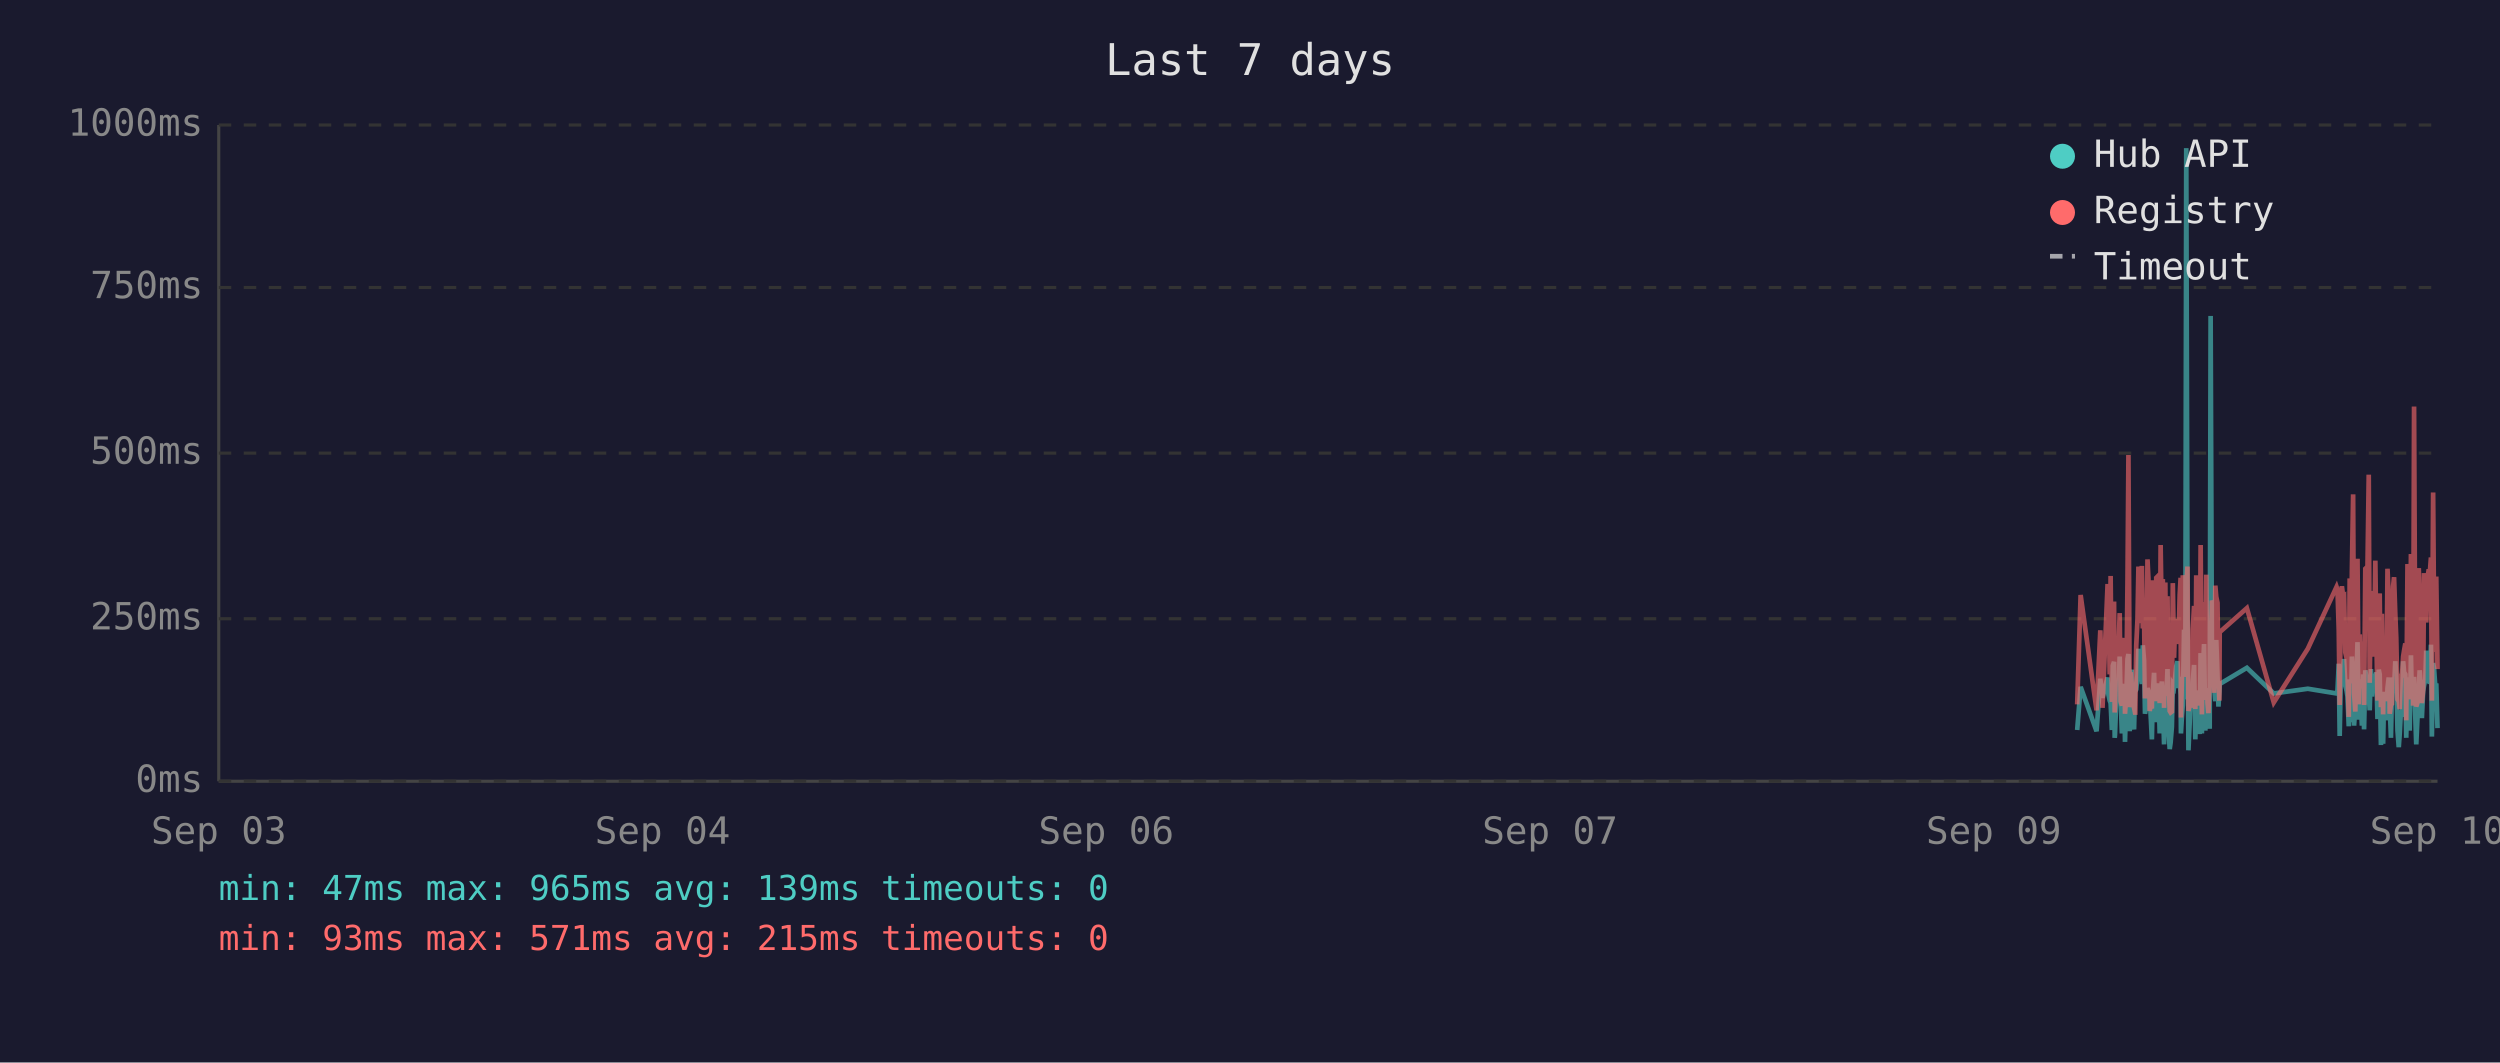
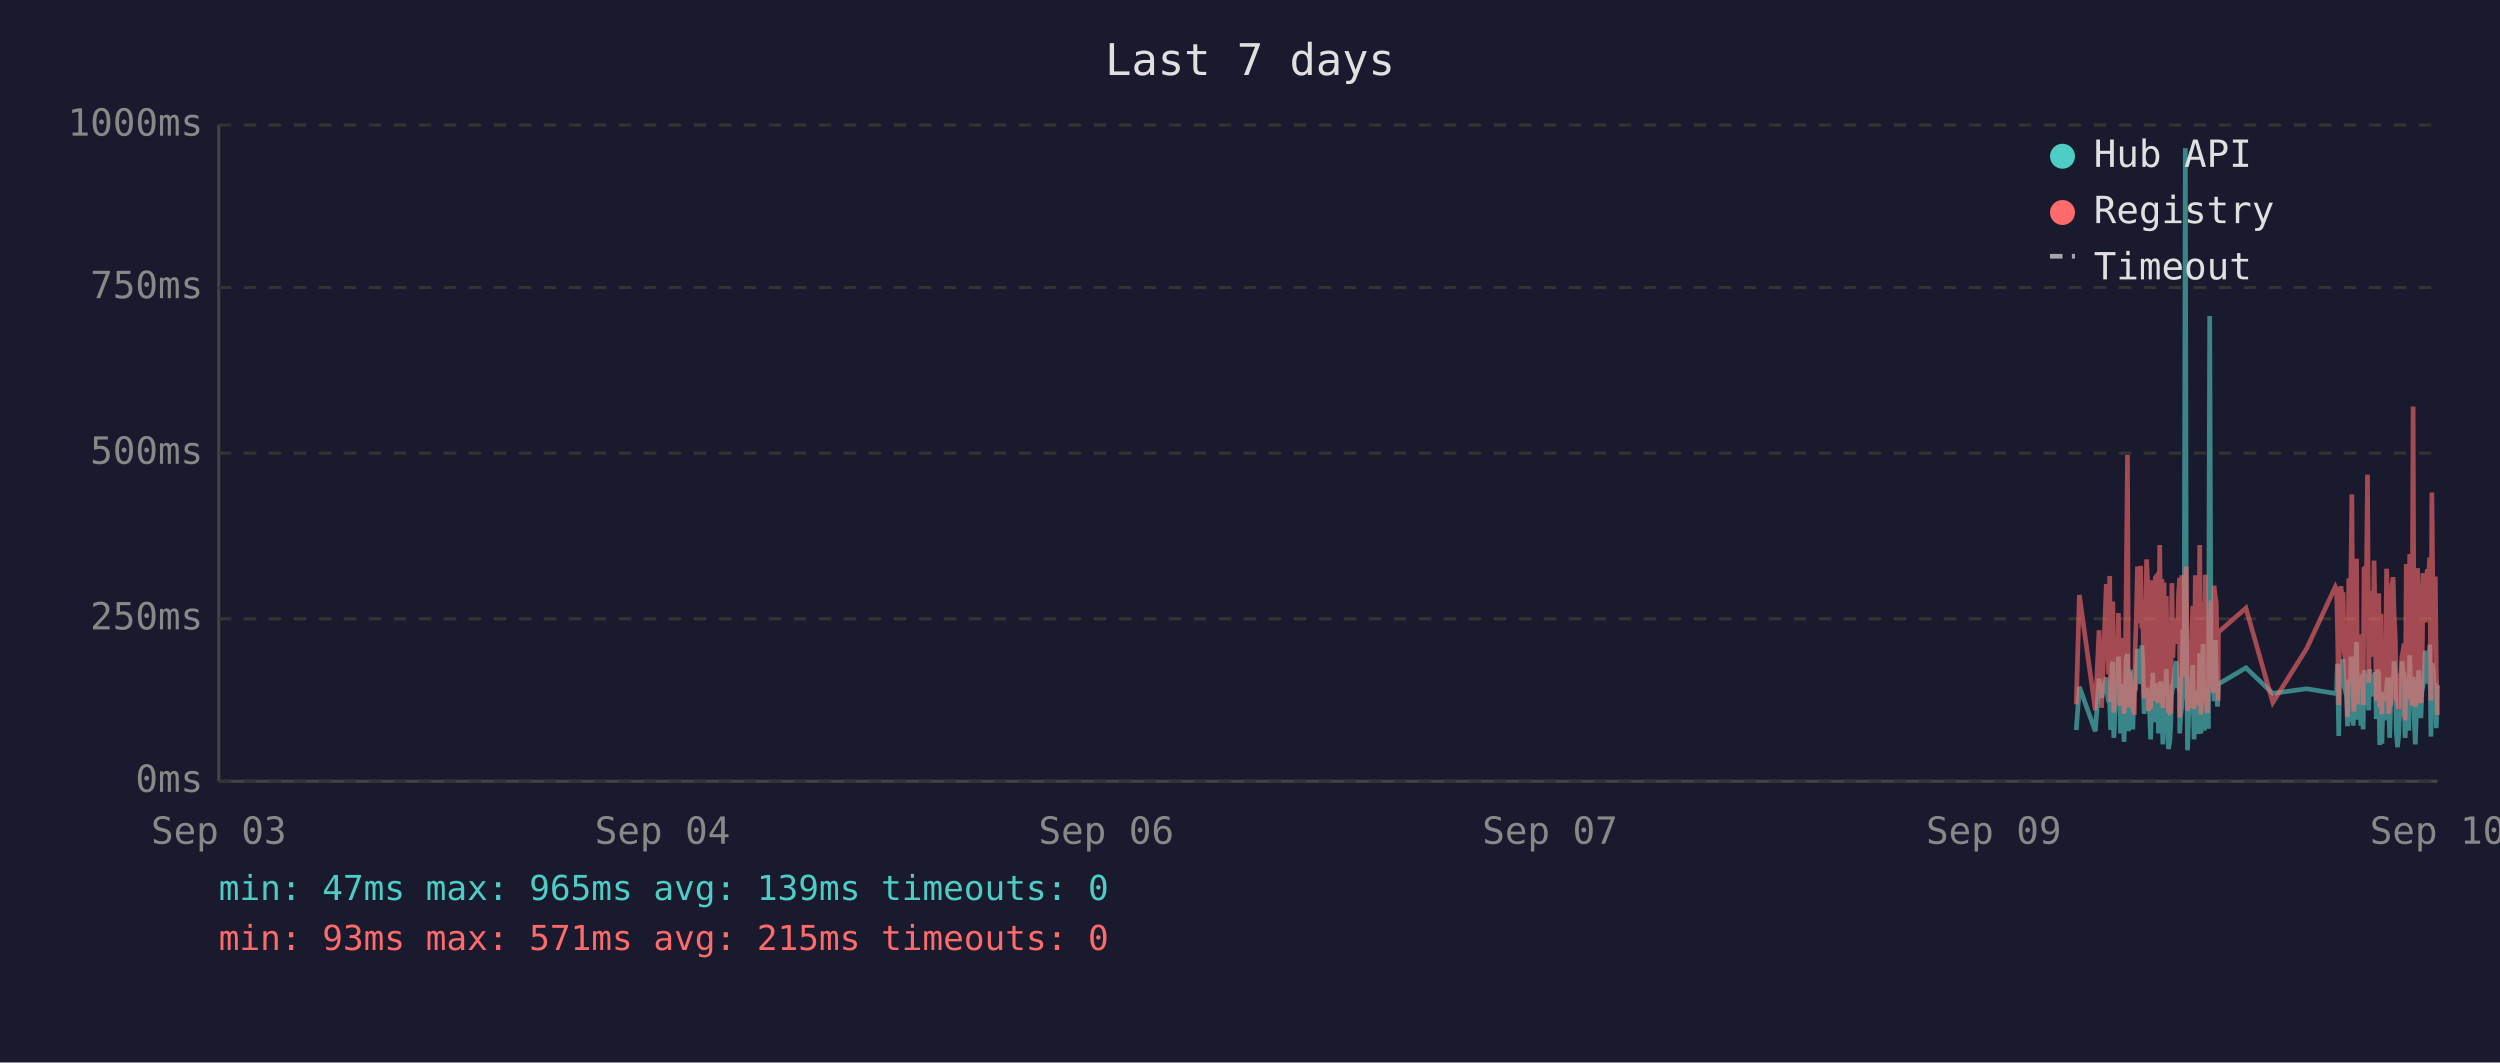
<svg xmlns="http://www.w3.org/2000/svg" viewBox="0 0 800 340" font-family="monospace" font-size="12">
  <rect width="800" height="340" fill="#1a1a2e" />
  <text x="400" y="24" fill="#e0e0e0" font-size="14" text-anchor="middle">Last 7 days</text>
  <line x1="70" y1="40" x2="70" y2="250" stroke="#444" stroke-width="1" />
  <line x1="70" y1="250" x2="780" y2="250" stroke="#444" stroke-width="1" />
  <line x1="70" y1="250" x2="780" y2="250" stroke="#333" stroke-width="1" stroke-dasharray="4" />
  <text x="65" y="250" fill="#888" text-anchor="end" dominant-baseline="middle">0ms</text>
  <line x1="70" y1="198" x2="780" y2="198" stroke="#333" stroke-width="1" stroke-dasharray="4" />
  <text x="65" y="198" fill="#888" text-anchor="end" dominant-baseline="middle">250ms</text>
  <line x1="70" y1="145" x2="780" y2="145" stroke="#333" stroke-width="1" stroke-dasharray="4" />
  <text x="65" y="145" fill="#888" text-anchor="end" dominant-baseline="middle">500ms</text>
  <line x1="70" y1="92" x2="780" y2="92" stroke="#333" stroke-width="1" stroke-dasharray="4" />
  <text x="65" y="92" fill="#888" text-anchor="end" dominant-baseline="middle">750ms</text>
  <line x1="70" y1="40" x2="780" y2="40" stroke="#333" stroke-width="1" stroke-dasharray="4" />
  <text x="65" y="40" fill="#888" text-anchor="end" dominant-baseline="middle">1000ms</text>
  <text x="70" y="270" fill="#888" text-anchor="middle">Sep 03</text>
  <text x="212" y="270" fill="#888" text-anchor="middle">Sep 04</text>
  <text x="354" y="270" fill="#888" text-anchor="middle">Sep 06</text>
  <text x="496" y="270" fill="#888" text-anchor="middle">Sep 07</text>
  <text x="638" y="270" fill="#888" text-anchor="middle">Sep 09</text>
  <text x="780" y="270" fill="#888" text-anchor="middle">Sep 10</text>
-   <polyline points="664.7,233.6 665.8,219.8 670.9,234.0 672.1,217.2 672.8,223.3 674.4,216.8 674.7,222.3 675.1,224.2 675.4,225.0 675.8,233.6 676.1,213.0 676.5,211.8 676.7,236.1 676.8,235.1 677.2,223.8 677.6,221.2 677.9,222.3 678.3,210.1 678.6,223.3 679.0,234.7 679.3,220.6 679.7,218.9 680.0,237.4 680.4,223.1 680.8,210.9 681.1,209.3 681.5,234.0 681.8,217.0 682.2,214.3 682.5,230.9 682.9,233.4 683.2,220.6 683.3,221.2 683.6,220.6 684.0,215.8 684.3,207.6 684.7,216.6 685.0,213.9 685.4,218.9 685.7,206.5 686.1,211.4 686.4,228.4 686.8,226.1 687.2,220.2 687.5,221.2 687.9,221.9 688.2,228.8 688.6,236.6 688.9,221.9 689.3,215.3 689.7,231.1 690.0,221.9 690.4,221.2 690.7,218.7 691.1,234.7 691.4,221.2 691.8,218.1 692.1,223.1 692.5,238.2 692.9,220.8 693.2,224.8 693.6,214.1 693.9,232.6 694.3,239.7 694.6,237.6 695.0,232.6 695.3,219.1 695.7,219.8 696.0,217.2 696.4,213.2 696.8,211.6 697.1,220.2 697.5,216.6 697.8,222.5 697.9,234.7 698.2,229.4 698.5,225.6 698.9,201.5 699.3,223.8 699.6,47.4 700.0,196.0 700.3,240.1 700.7,231.1 701.0,221.0 701.4,225.0 701.7,217.9 702.1,212.8 702.5,236.6 702.8,222.7 703.2,222.9 703.5,221.0 703.9,234.9 704.2,209.0 704.6,234.7 705.0,213.5 705.3,206.1 705.7,233.8 706.0,220.2 706.4,230.7 706.7,223.8 707.1,233.2 707.4,101.1 707.8,207.2 708.2,217.9 708.5,218.9 708.9,224.4 709.2,204.8 709.6,216.6 709.9,226.1 710.2,221.2 710.3,218.9 719.0,213.7 727.6,221.9 738.5,220.4 747.7,221.9 748.0,221.0 748.4,212.4 748.7,235.5 749.1,214.1 749.4,215.3 749.8,214.3 750.1,210.9 750.5,219.5 750.9,221.0 751.2,222.9 751.6,232.4 751.9,217.4 752.3,231.1 752.6,210.1 753.0,216.0 753.3,232.2 753.7,226.1 754.1,216.2 754.4,205.5 754.8,230.3 755.1,217.4 755.5,224.4 755.8,232.2 756.2,215.8 756.5,233.4 756.9,214.5 757.6,219.3 758.0,221.9 758.3,227.3 758.7,214.1 759.0,222.9 759.4,215.6 759.7,218.3 760.1,220.0 760.4,215.1 760.8,230.1 761.2,214.3 761.5,215.8 761.9,238.4 762.2,223.8 762.6,238.0 762.9,222.1 763.3,222.1 763.6,230.5 764.0,220.2 764.4,216.8 764.7,225.6 765.1,236.1 765.4,221.9 765.8,216.8 766.1,220.6 766.5,211.6 766.8,216.6 767.2,233.8 767.6,239.1 767.9,234.9 768.3,227.3 768.6,229.4 769.0,211.6 769.3,215.1 769.7,215.8 770.0,236.1 770.0,235.3 770.4,221.7 770.8,216.8 771.1,233.8 771.5,209.7 771.8,223.8 772.2,222.7 772.5,216.6 772.9,229.4 773.2,238.2 773.6,229.6 774.0,220.4 774.3,214.5 774.7,220.4 775.0,229.8 775.4,221.2 775.7,219.3 776.1,217.4 776.4,208.2 776.8,218.5 777.2,208.2 777.5,218.9 777.9,206.3 778.2,235.7 778.6,212.2 778.9,213.9 779.3,219.8 779.6,218.7 780.0,233.0" fill="none" stroke="#4ecdc4" stroke-width="1.5" opacity="0.6" />
-   <polyline points="664.7,225.4 665.8,190.4 670.9,227.3 672.1,201.7 672.8,226.5 674.4,187.6 674.7,187.6 675.1,215.8 675.4,184.3 675.8,224.6 676.1,206.3 676.5,192.5 676.7,228.0 676.8,225.8 677.2,209.0 677.6,204.0 677.9,209.0 678.3,196.2 678.6,224.4 679.0,225.8 679.3,206.1 679.7,204.2 680.0,228.4 680.4,222.3 680.8,186.0 681.1,145.6 681.5,226.3 681.8,215.1 682.2,226.3 682.5,224.2 682.9,226.5 683.2,228.0 683.3,228.0 683.6,206.5 684.0,198.1 684.3,181.3 684.7,193.1 685.0,199.4 685.4,181.1 685.7,201.1 686.1,196.7 686.4,223.5 686.8,214.9 687.2,179.0 687.5,185.3 687.9,227.5 688.2,225.8 688.6,226.7 688.9,185.7 689.3,209.5 689.7,224.4 690.0,184.9 690.4,184.5 690.7,206.3 691.1,225.0 691.4,174.4 691.8,200.7 692.1,185.3 692.5,226.5 692.9,186.4 693.2,222.7 693.6,190.8 693.9,216.6 694.3,227.5 694.6,228.0 695.0,227.7 695.3,186.6 695.7,210.5 696.0,200.2 696.4,200.4 696.8,198.1 697.1,206.1 697.5,190.4 697.8,184.9 697.9,229.6 698.2,217.7 698.5,184.1 698.9,188.3 699.3,216.6 699.6,187.8 700.0,181.3 700.3,227.5 700.7,225.6 701.0,207.4 701.4,226.5 701.7,201.3 702.1,193.9 702.5,226.9 702.8,184.1 703.2,209.0 703.5,185.5 703.9,225.8 704.2,174.4 704.6,228.6 705.0,192.7 705.3,197.5 705.7,224.0 706.0,183.9 706.4,225.0 706.7,228.2 707.1,216.0 707.4,209.9 707.8,192.2 708.2,193.3 708.5,221.7 708.9,187.4 709.2,191.0 709.6,192.9 709.9,217.2 710.2,224.2 710.3,202.3 719.0,194.6 727.6,224.8 738.5,207.6 747.7,187.8 748.0,188.7 748.4,201.7 748.7,225.6 749.1,191.0 749.4,187.6 749.8,190.8 750.1,190.6 750.5,208.8 750.9,210.5 751.2,216.0 751.6,229.4 751.9,185.1 752.3,218.7 752.6,182.8 753.0,158.2 753.3,221.7 753.7,227.7 754.1,191.8 754.4,178.8 754.8,225.4 755.1,203.0 755.5,219.5 755.8,219.3 756.2,205.3 756.5,225.6 756.9,182.0 757.6,181.3 758.0,151.9 758.3,218.5 758.7,189.1 759.0,208.0 759.4,207.4 759.7,210.1 760.1,179.4 760.4,202.1 760.8,224.2 761.2,194.3 761.5,189.9 761.9,226.3 762.2,196.4 762.6,228.6 762.9,206.5 763.3,217.4 763.6,224.4 764.0,182.0 764.4,191.4 764.7,228.4 765.1,225.4 765.4,225.2 765.8,187.6 766.1,184.7 766.5,196.7 766.8,204.0 767.2,223.8 767.6,224.4 767.9,226.9 768.3,215.6 768.6,216.8 769.0,210.1 769.3,208.2 769.7,205.9 770.0,230.5 770.0,228.4 770.4,180.5 770.8,186.4 771.1,223.8 771.5,177.3 771.8,184.7 772.2,225.8 772.5,130.1 772.9,217.2 773.2,226.1 773.6,224.8 774.0,181.8 774.3,190.8 774.7,201.7 775.0,225.0 775.4,221.0 775.7,183.4 776.1,192.7 776.4,199.2 776.8,184.9 777.2,182.2 777.5,183.9 777.9,178.4 778.2,224.2 778.6,157.6 778.9,197.7 779.3,208.6 779.6,184.5 780.0,214.1" fill="none" stroke="#ff6b6b" stroke-width="1.5" opacity="0.6" />
+   <polyline points="664.4,233.6 665.4,219.8 670.5,234.0 671.7,217.2 672.5,223.3 674.0,216.8 674.4,222.3 674.7,224.2 675.1,225.0 675.4,233.6 675.8,213.0 676.1,211.8 676.4,236.1 676.5,235.1 676.9,223.8 677.2,221.2 677.6,222.3 677.9,210.1 678.3,223.3 678.6,234.7 679.0,220.6 679.3,218.9 679.7,237.4 680.0,223.1 680.4,210.9 680.8,209.3 681.1,234.0 681.5,217.0 681.8,214.3 682.2,230.9 682.5,233.4 682.9,220.6 683.0,221.2 683.3,220.6 683.6,215.8 684.0,207.6 684.3,216.6 684.7,213.9 685.0,218.9 685.4,206.5 685.7,211.4 686.1,228.4 686.5,226.1 686.9,220.2 687.2,221.2 687.5,221.9 687.9,228.8 688.2,236.6 688.6,221.9 688.9,215.3 689.3,231.1 689.7,221.9 690.0,221.2 690.4,218.7 690.7,234.7 691.1,221.2 691.4,218.1 691.8,223.1 692.1,238.2 692.5,220.8 692.9,224.8 693.2,214.1 693.6,232.6 693.9,239.7 694.3,237.6 694.6,232.6 695.0,219.1 695.3,219.8 695.7,217.2 696.1,213.2 696.4,211.6 696.8,220.2 697.1,216.6 697.5,222.5 697.5,234.7 697.8,229.4 698.2,225.6 698.5,201.5 698.9,223.8 699.3,47.4 699.6,196.0 700.0,240.1 700.3,231.1 700.7,221.0 701.0,225.0 701.4,217.9 701.7,212.8 702.1,236.6 702.5,222.7 702.8,222.9 703.2,221.0 703.5,234.9 703.9,209.0 704.3,234.7 704.6,213.5 705.0,206.1 705.4,233.8 705.7,220.2 706.0,230.7 706.4,223.8 706.7,233.2 707.1,101.1 707.5,207.2 707.8,217.9 708.2,218.9 708.5,224.4 708.9,204.8 709.2,216.6 709.6,226.1 709.8,221.2 709.9,218.9 718.7,213.7 727.3,221.9 738.1,220.4 747.3,221.9 747.7,221.0 748.0,212.4 748.4,235.5 748.7,214.1 749.1,215.3 749.4,214.3 749.8,210.9 750.1,219.5 750.5,221.0 750.9,222.9 751.2,232.4 751.6,217.4 751.9,231.1 752.3,210.1 752.6,216.0 753.0,232.2 753.3,226.1 753.7,216.2 754.1,205.5 754.4,230.3 754.8,217.4 755.1,224.4 755.5,232.2 755.8,215.8 756.2,233.4 756.5,214.5 757.3,219.3 757.6,221.9 758.0,227.3 758.3,214.1 758.7,222.9 759.0,215.6 759.4,218.3 759.7,220.0 760.1,215.1 760.4,230.1 760.8,214.3 761.2,215.8 761.5,238.4 761.9,223.8 762.2,238.0 762.6,222.1 762.9,222.1 763.3,230.5 763.7,220.2 764.0,216.8 764.4,225.6 764.7,236.1 765.1,221.9 765.4,216.8 765.8,220.6 766.1,211.6 766.5,216.6 766.8,233.8 767.2,239.1 767.6,234.9 767.9,227.3 768.3,229.4 768.6,211.6 769.0,215.1 769.3,215.8 769.6,236.1 769.7,235.3 770.0,221.7 770.4,216.8 770.8,233.8 771.1,209.7 771.5,223.8 771.8,222.7 772.2,216.6 772.5,229.4 772.9,238.2 773.2,229.6 773.6,220.4 774.0,214.5 774.3,220.4 774.7,229.8 775.0,221.2 775.4,219.3 775.7,217.4 776.1,208.2 776.4,218.5 776.8,208.2 777.2,218.9 777.5,206.3 777.9,235.7 778.2,212.2 778.6,213.9 778.9,219.8 779.3,218.7 779.6,233.0 780.0,219.3" fill="none" stroke="#4ecdc4" stroke-width="1.5" opacity="0.6" />
+   <polyline points="664.4,225.4 665.4,190.4 670.5,227.3 671.7,201.7 672.5,226.5 674.0,187.6 674.4,187.6 674.7,215.8 675.1,184.3 675.4,224.6 675.8,206.3 676.1,192.5 676.4,228.0 676.5,225.8 676.9,209.0 677.2,204.0 677.6,209.0 677.9,196.2 678.3,224.4 678.6,225.8 679.0,206.1 679.3,204.2 679.7,228.4 680.0,222.3 680.4,186.0 680.8,145.6 681.1,226.3 681.5,215.1 681.8,226.3 682.2,224.2 682.5,226.5 682.9,228.0 683.0,228.0 683.3,206.5 683.6,198.1 684.0,181.3 684.3,193.1 684.7,199.4 685.0,181.1 685.4,201.1 685.7,196.7 686.1,223.5 686.5,214.9 686.9,179.0 687.2,185.3 687.5,227.5 687.9,225.8 688.2,226.7 688.6,185.7 688.9,209.5 689.3,224.4 689.7,184.9 690.0,184.5 690.4,206.3 690.7,225.0 691.1,174.4 691.4,200.7 691.8,185.3 692.1,226.5 692.5,186.4 692.9,222.7 693.2,190.8 693.6,216.6 693.9,227.5 694.3,228.0 694.6,227.7 695.0,186.6 695.3,210.5 695.7,200.2 696.1,200.4 696.4,198.1 696.8,206.1 697.1,190.4 697.5,184.9 697.5,229.6 697.8,217.7 698.2,184.1 698.5,188.3 698.9,216.6 699.3,187.8 699.6,181.3 700.0,227.5 700.3,225.6 700.7,207.4 701.0,226.5 701.4,201.3 701.7,193.9 702.1,226.9 702.5,184.1 702.8,209.0 703.2,185.5 703.5,225.8 703.9,174.4 704.3,228.6 704.6,192.7 705.0,197.5 705.4,224.0 705.7,183.9 706.0,225.0 706.4,228.2 706.7,216.0 707.1,209.9 707.5,192.2 707.8,193.3 708.2,221.7 708.5,187.4 708.9,191.0 709.2,192.9 709.6,217.2 709.8,224.2 709.9,202.3 718.7,194.6 727.3,224.8 738.1,207.6 747.3,187.8 747.7,188.7 748.0,201.7 748.4,225.6 748.7,191.0 749.1,187.6 749.4,190.8 749.8,190.6 750.1,208.8 750.5,210.5 750.9,216.0 751.2,229.4 751.6,185.1 751.9,218.7 752.3,182.8 752.6,158.2 753.0,221.7 753.3,227.7 753.7,191.8 754.1,178.8 754.4,225.4 754.8,203.0 755.1,219.5 755.5,219.3 755.8,205.3 756.2,225.6 756.5,182.0 757.3,181.3 757.6,151.9 758.0,218.5 758.3,189.1 758.7,208.0 759.0,207.4 759.4,210.1 759.7,179.4 760.1,202.1 760.4,224.2 760.8,194.3 761.2,189.9 761.5,226.3 761.9,196.4 762.2,228.6 762.6,206.5 762.9,217.4 763.3,224.4 763.7,182.0 764.0,191.4 764.4,228.4 764.7,225.4 765.1,225.2 765.4,187.6 765.8,184.7 766.1,196.7 766.5,204.0 766.8,223.8 767.2,224.4 767.6,226.9 767.9,215.6 768.3,216.8 768.6,210.1 769.0,208.2 769.3,205.9 769.6,230.5 769.7,228.4 770.0,180.5 770.4,186.4 770.8,223.8 771.1,177.3 771.5,184.7 771.8,225.8 772.2,130.1 772.5,217.2 772.9,226.1 773.2,224.8 773.6,181.8 774.0,190.8 774.3,201.7 774.7,225.0 775.0,221.0 775.4,183.4 775.7,192.7 776.1,199.2 776.4,184.9 776.8,182.2 777.2,183.9 777.5,178.4 777.9,224.2 778.2,157.6 778.6,197.7 778.9,208.6 779.3,184.5 779.6,214.1 780.0,228.8" fill="none" stroke="#ff6b6b" stroke-width="1.5" opacity="0.6" />
  <circle cx="660" cy="50" r="4" fill="#4ecdc4" />
  <text x="670" y="50" fill="#e0e0e0" dominant-baseline="middle">Hub API</text>
  <circle cx="660" cy="68" r="4" fill="#ff6b6b" />
  <text x="670" y="68" fill="#e0e0e0" dominant-baseline="middle">Registry</text>
  <line x1="656" y1="82" x2="664" y2="82" stroke="#e0e0e0" stroke-width="1.5" stroke-dasharray="4,3" opacity="0.7" />
  <text x="670" y="86" fill="#e0e0e0" dominant-baseline="middle">Timeout</text>
  <text x="70" y="288" fill="#4ecdc4" font-size="11">min: 47ms  max: 965ms  avg: 139ms  timeouts: 0</text>
  <text x="70" y="304" fill="#ff6b6b" font-size="11">min: 93ms  max: 571ms  avg: 215ms  timeouts: 0</text>
</svg>
